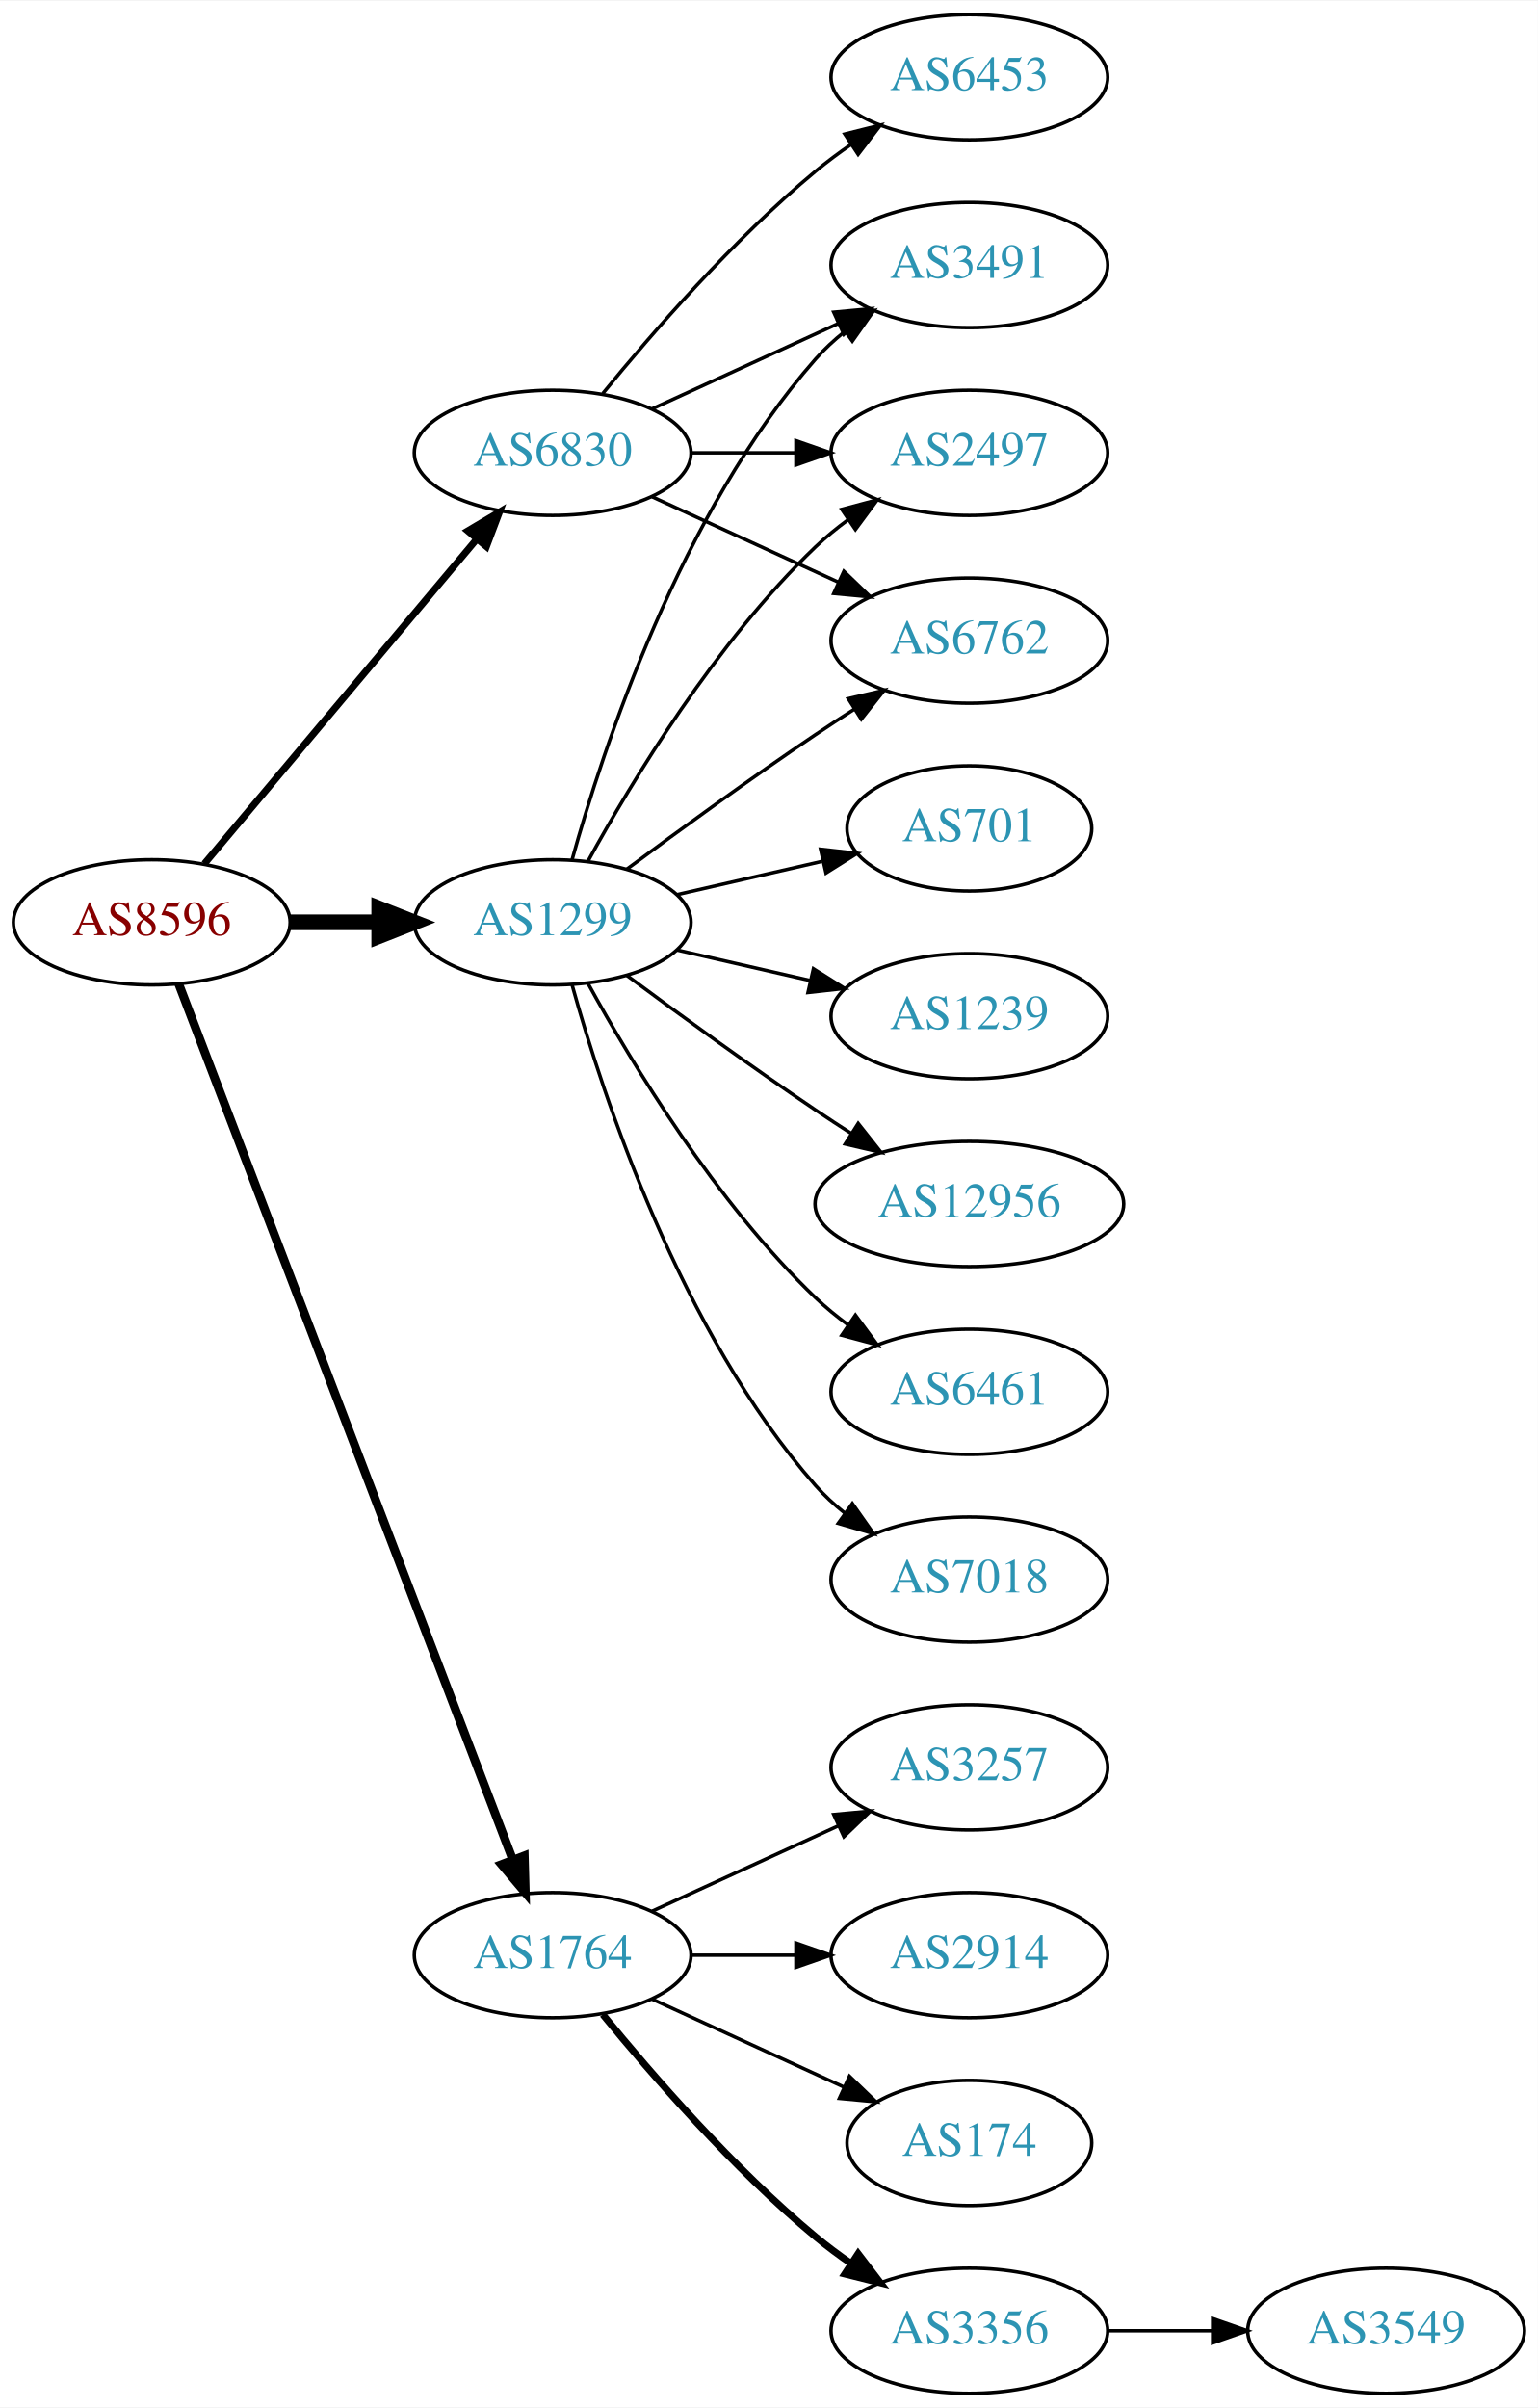
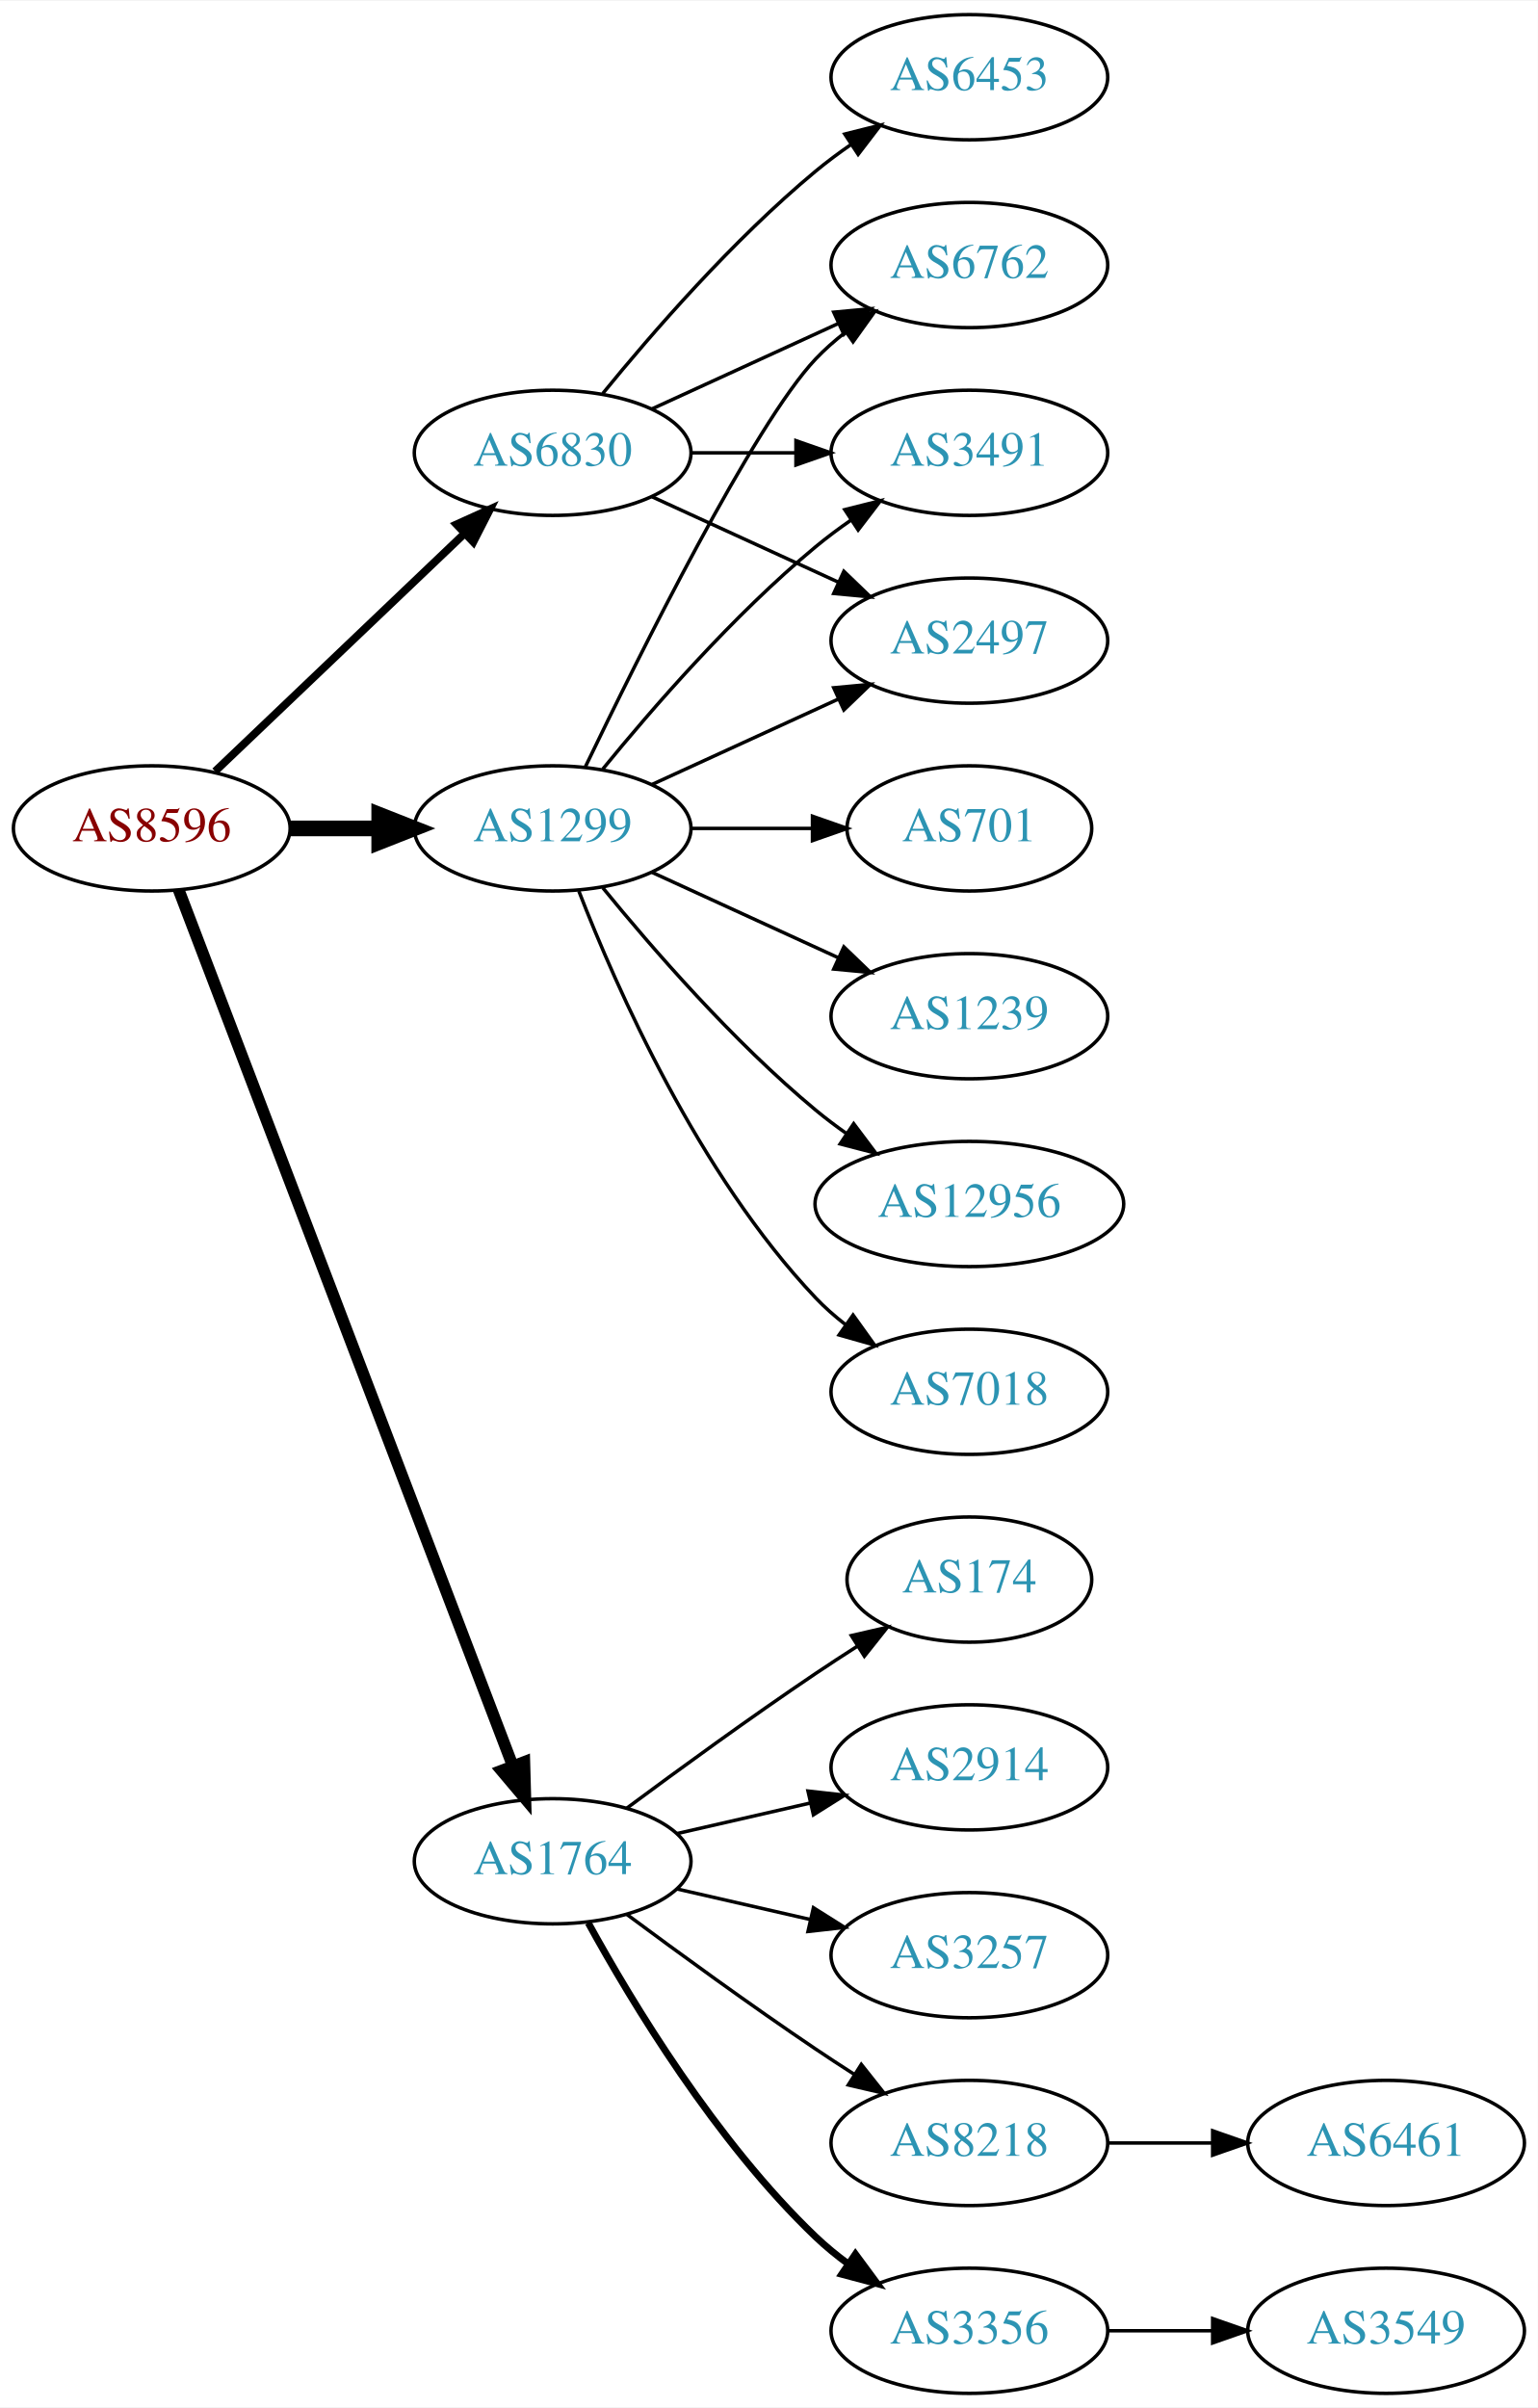
<svg xmlns="http://www.w3.org/2000/svg" xmlns:xlink="http://www.w3.org/1999/xlink" width="442pt" height="692pt" viewBox="0.00 0.00 442.27 692.00">
  <g id="graph0" class="graph" transform="scale(1 1) rotate(0) translate(4 688)">
    <polygon fill="white" stroke="none" points="-4,4 -4,-688 438.271,-688 438.271,4 -4,4" />
    <g id="node1" class="node">
      <g id="a_node1">
        <a xlink:href="/asn/8596" xlink:title="AS8596 ~ hotze.com GmbH [AT]">
-           <ellipse fill="#ffffff" stroke="black" cx="39.647" cy="-423" rx="39.794" ry="18" />
-           <text text-anchor="middle" x="39.647" y="-419.3" font-family="Times,serif" font-size="14.00" fill="#880000">AS8596</text>
+           <ellipse fill="#ffffff" stroke="black" cx="39.647" cy="-450" rx="39.794" ry="18" />
+           <text text-anchor="middle" x="39.647" y="-446.3" font-family="Times,serif" font-size="14.00" fill="#880000">AS8596</text>
        </a>
      </g>
    </g>
    <g id="node2" class="node">
      <g id="a_node2">
        <a xlink:href="/asn/1299" xlink:title="AS1299 ~ Telia Carrier [EU]">
-           <ellipse fill="#ffffff" stroke="black" cx="154.939" cy="-423" rx="39.794" ry="18" />
-           <text text-anchor="middle" x="154.939" y="-419.3" font-family="Times,serif" font-size="14.00" fill="#2c94b3">AS1299</text>
+           <ellipse fill="#ffffff" stroke="black" cx="154.939" cy="-450" rx="39.794" ry="18" />
+           <text text-anchor="middle" x="154.939" y="-446.3" font-family="Times,serif" font-size="14.00" fill="#2c94b3">AS1299</text>
        </a>
      </g>
    </g>
    <g id="edge1" class="edge">
-       <path fill="none" stroke="black" stroke-width="4.5" d="M79.319,-423C87.522,-423 96.286,-423 104.818,-423" />
-       <polygon fill="black" stroke="black" stroke-width="4.5" points="105.057,-426.938 115.057,-423 105.057,-419.063 105.057,-426.938" />
+       <path fill="none" stroke="black" stroke-width="4.5" d="M79.319,-450C87.522,-450 96.286,-450 104.818,-450" />
+       <polygon fill="black" stroke="black" stroke-width="4.5" points="105.057,-453.938 115.057,-450 105.057,-446.063 105.057,-453.938" />
    </g>
    <g id="node3" class="node">
      <g id="a_node3">
        <a xlink:href="/asn/1764" xlink:title="AS1764 ~ NEXTLAYER-AS [AT]">
-           <ellipse fill="#ffffff" stroke="black" cx="154.939" cy="-126" rx="39.794" ry="18" />
-           <text text-anchor="middle" x="154.939" y="-122.3" font-family="Times,serif" font-size="14.00" fill="#2c94b3">AS1764</text>
+           <ellipse fill="#ffffff" stroke="black" cx="154.939" cy="-153" rx="39.794" ry="18" />
+           <text text-anchor="middle" x="154.939" y="-149.3" font-family="Times,serif" font-size="14.00" fill="#2c94b3">AS1764</text>
        </a>
      </g>
    </g>
    <g id="edge2" class="edge">
-       <path fill="none" stroke="black" stroke-width="2.5" d="M47.394,-405.311C66.397,-355.493 120.468,-213.746 143.425,-153.564" />
-       <polygon fill="black" stroke="black" stroke-width="2.5" points="146.79,-154.563 147.084,-143.972 140.25,-152.068 146.79,-154.563" />
+       <path fill="none" stroke="black" stroke-width="3.375" d="M47.394,-432.311C66.397,-382.493 120.468,-240.746 143.425,-180.564" />
+       <polygon fill="black" stroke="black" stroke-width="3.375" points="146.79,-181.563 147.084,-170.972 140.25,-179.068 146.79,-181.563" />
    </g>
    <g id="node4" class="node">
      <g id="a_node4">
        <a xlink:href="/asn/6830" xlink:title="AS6830 ~ LGI-UPC [AT]">
          <ellipse fill="#ffffff" stroke="black" cx="154.939" cy="-558" rx="39.794" ry="18" />
          <text text-anchor="middle" x="154.939" y="-554.3" font-family="Times,serif" font-size="14.00" fill="#2c94b3">AS6830</text>
        </a>
      </g>
    </g>
    <g id="edge3" class="edge">
-       <path fill="none" stroke="black" stroke-width="2" d="M54.766,-439.825C74.441,-463.269 110.245,-505.934 133.023,-533.076" />
-       <polygon fill="black" stroke="black" stroke-width="2" points="130.533,-535.553 139.642,-540.963 135.895,-531.053 130.533,-535.553" />
+       <path fill="none" stroke="black" stroke-width="2.25" d="M57.853,-466.403C76.928,-484.587 107.849,-514.063 129.446,-534.651" />
+       <polygon fill="black" stroke="black" stroke-width="2.25" points="127.289,-537.43 136.942,-541.797 132.119,-532.363 127.289,-537.43" />
    </g>
    <g id="node5" class="node">
      <g id="a_node5">
-         <a xlink:href="/asn/3491" xlink:title="AS3491 ~ PCCW Global, Inc. [US]">
+         <a xlink:href="/asn/6762" xlink:title="AS6762 ~ TELECOM ITALIA SPARKLE S.p.A. [IT]">
          <ellipse fill="#ffffff" stroke="black" cx="274.782" cy="-612" rx="39.794" ry="18" />
-           <text text-anchor="middle" x="274.782" y="-608.3" font-family="Times,serif" font-size="14.00" fill="#2c94b3">AS3491</text>
+           <text text-anchor="middle" x="274.782" y="-608.3" font-family="Times,serif" font-size="14.00" fill="#2c94b3">AS6762</text>
        </a>
      </g>
    </g>
    <g id="edge4" class="edge">
-       <path fill="none" stroke="black" d="M160.512,-440.946C169.418,-472.995 191.702,-540.842 230.586,-585 233.07,-587.821 235.92,-590.449 238.945,-592.871" />
-       <polygon fill="black" stroke="black" points="237.063,-595.828 247.234,-598.791 241.131,-590.131 237.063,-595.828" />
+       <path fill="none" stroke="black" d="M164.287,-467.595C179.754,-499.732 212.899,-566.34 230.586,-585 233.172,-587.728 236.089,-590.294 239.157,-592.677" />
+       <polygon fill="black" stroke="black" points="237.312,-595.658 247.506,-598.543 241.336,-589.93 237.312,-595.658" />
    </g>
    <g id="node6" class="node">
      <g id="a_node6">
-         <a xlink:href="/asn/7018" xlink:title="AS7018 ~ AT&amp;T Services, Inc. [US]">
-           <ellipse fill="#ffffff" stroke="black" cx="274.782" cy="-234" rx="39.794" ry="18" />
-           <text text-anchor="middle" x="274.782" y="-230.3" font-family="Times,serif" font-size="14.00" fill="#2c94b3">AS7018</text>
+         <a xlink:href="/asn/3491" xlink:title="AS3491 ~ PCCW Global, Inc. [US]">
+           <ellipse fill="#ffffff" stroke="black" cx="274.782" cy="-558" rx="39.794" ry="18" />
+           <text text-anchor="middle" x="274.782" y="-554.3" font-family="Times,serif" font-size="14.00" fill="#2c94b3">AS3491</text>
        </a>
      </g>
    </g>
    <g id="edge5" class="edge">
-       <path fill="none" stroke="black" d="M160.512,-405.054C169.418,-373.005 191.702,-305.158 230.586,-261 233.07,-258.179 235.92,-255.551 238.945,-253.129" />
-       <polygon fill="black" stroke="black" points="241.131,-255.869 247.234,-247.209 237.063,-250.172 241.131,-255.869" />
+       <path fill="none" stroke="black" d="M169.358,-467.065C183.473,-484.375 206.888,-511.345 230.586,-531 233.802,-533.668 237.303,-536.27 240.873,-538.741" />
+       <polygon fill="black" stroke="black" points="238.951,-541.666 249.23,-544.236 242.797,-535.817 238.951,-541.666" />
    </g>
    <g id="node7" class="node">
      <g id="a_node7">
+         <a xlink:href="/asn/7018" xlink:title="AS7018 ~ AT&amp;T Services, Inc. [US]">
+           <ellipse fill="#ffffff" stroke="black" cx="274.782" cy="-288" rx="39.794" ry="18" />
+           <text text-anchor="middle" x="274.782" y="-284.3" font-family="Times,serif" font-size="14.00" fill="#2c94b3">AS7018</text>
+         </a>
+       </g>
+     </g>
+     <g id="edge6" class="edge">
+       <path fill="none" stroke="black" d="M162.463,-432.006C173.213,-404.272 196.87,-350.571 230.586,-315 233.172,-312.272 236.089,-309.706 239.157,-307.323" />
+       <polygon fill="black" stroke="black" points="241.336,-310.07 247.506,-301.457 237.312,-304.342 241.336,-310.07" />
+     </g>
+     <g id="node8" class="node">
+       <g id="a_node8">
        <a xlink:href="/asn/701" xlink:title="AS701 ~ UUNET [US]">
          <ellipse fill="#ffffff" stroke="black" cx="274.782" cy="-450" rx="35.194" ry="18" />
          <text text-anchor="middle" x="274.782" y="-446.3" font-family="Times,serif" font-size="14.00" fill="#2c94b3">AS701</text>
        </a>
      </g>
    </g>
-     <g id="edge6" class="edge">
-       <path fill="none" stroke="black" d="M190.659,-430.955C203.751,-433.955 218.773,-437.396 232.414,-440.522" />
-       <polygon fill="black" stroke="black" points="231.992,-444.016 242.521,-442.838 233.556,-437.193 231.992,-444.016" />
-     </g>
-     <g id="node8" class="node">
-       <g id="a_node8">
+     <g id="edge7" class="edge">
+       <path fill="none" stroke="black" d="M194.852,-450C205.939,-450 218.098,-450 229.481,-450" />
+       <polygon fill="black" stroke="black" points="229.662,-453.5 239.662,-450 229.662,-446.5 229.662,-453.5" />
+     </g>
+     <g id="node9" class="node">
+       <g id="a_node9">
        <a xlink:href="/asn/1239" xlink:title="AS1239 ~ Sprint [US]">
          <ellipse fill="#ffffff" stroke="black" cx="274.782" cy="-396" rx="39.794" ry="18" />
          <text text-anchor="middle" x="274.782" y="-392.3" font-family="Times,serif" font-size="14.00" fill="#2c94b3">AS1239</text>
        </a>
      </g>
    </g>
-     <g id="edge7" class="edge">
-       <path fill="none" stroke="black" d="M190.659,-415.045C202.659,-412.296 216.28,-409.175 228.972,-406.267" />
-       <polygon fill="black" stroke="black" points="229.938,-409.636 238.904,-403.991 228.375,-402.813 229.938,-409.636" />
-     </g>
-     <g id="node9" class="node">
-       <g id="a_node9">
+     <g id="edge8" class="edge">
+       <path fill="none" stroke="black" d="M183.568,-437.339C199.525,-430.027 219.796,-420.739 237.079,-412.819" />
+       <polygon fill="black" stroke="black" points="238.693,-415.929 246.326,-408.581 235.777,-409.565 238.693,-415.929" />
+     </g>
+     <g id="node10" class="node">
+       <g id="a_node10">
+         <a xlink:href="/asn/2497" xlink:title="AS2497 ~ Internet Initiative Japan Inc. [JP]">
+           <ellipse fill="#ffffff" stroke="black" cx="274.782" cy="-504" rx="39.794" ry="18" />
+           <text text-anchor="middle" x="274.782" y="-500.3" font-family="Times,serif" font-size="14.00" fill="#2c94b3">AS2497</text>
+         </a>
+       </g>
+     </g>
+     <g id="edge9" class="edge">
+       <path fill="none" stroke="black" d="M183.568,-462.661C199.525,-469.973 219.796,-479.261 237.079,-487.181" />
+       <polygon fill="black" stroke="black" points="235.777,-490.435 246.326,-491.419 238.693,-484.071 235.777,-490.435" />
+     </g>
+     <g id="node11" class="node">
+       <g id="a_node11">
        <a xlink:href="/asn/12956" xlink:title="AS12956 ~ TELXIUS [ES]">
          <ellipse fill="#ffffff" stroke="black" cx="274.782" cy="-342" rx="44.393" ry="18" />
          <text text-anchor="middle" x="274.782" y="-338.3" font-family="Times,serif" font-size="14.00" fill="#2c94b3">AS12956</text>
        </a>
      </g>
    </g>
-     <g id="edge8" class="edge">
-       <path fill="none" stroke="black" d="M176.27,-407.723C191.132,-396.696 211.877,-381.593 230.586,-369 233.876,-366.785 237.339,-364.518 240.813,-362.285" />
-       <polygon fill="black" stroke="black" points="242.81,-365.163 249.38,-356.852 239.061,-359.252 242.81,-365.163" />
-     </g>
-     <g id="node10" class="node">
-       <g id="a_node10">
-         <a xlink:href="/asn/6461" xlink:title="AS6461 ~ Zayo Bandwidth [US]">
-           <ellipse fill="#ffffff" stroke="black" cx="274.782" cy="-288" rx="39.794" ry="18" />
-           <text text-anchor="middle" x="274.782" y="-284.3" font-family="Times,serif" font-size="14.00" fill="#2c94b3">AS6461</text>
-         </a>
-       </g>
-     </g>
-     <g id="edge9" class="edge">
-       <path fill="none" stroke="black" d="M165.181,-405.287C177.726,-382.439 201.903,-342.389 230.586,-315 233.454,-312.261 236.643,-309.653 239.952,-307.215" />
-       <polygon fill="black" stroke="black" points="242.015,-310.044 248.311,-301.523 238.076,-304.258 242.015,-310.044" />
-     </g>
-     <g id="node11" class="node">
-       <g id="a_node11">
-         <a xlink:href="/asn/2497" xlink:title="AS2497 ~ Internet Initiative Japan Inc. [JP]">
-           <ellipse fill="#ffffff" stroke="black" cx="274.782" cy="-558" rx="39.794" ry="18" />
-           <text text-anchor="middle" x="274.782" y="-554.3" font-family="Times,serif" font-size="14.00" fill="#2c94b3">AS2497</text>
-         </a>
-       </g>
-     </g>
    <g id="edge10" class="edge">
-       <path fill="none" stroke="black" d="M165.181,-440.713C177.726,-463.561 201.903,-503.611 230.586,-531 233.454,-533.739 236.643,-536.347 239.952,-538.785" />
-       <polygon fill="black" stroke="black" points="238.076,-541.742 248.311,-544.477 242.015,-535.956 238.076,-541.742" />
+       <path fill="none" stroke="black" d="M169.358,-432.935C183.473,-415.625 206.888,-388.655 230.586,-369 233.324,-366.729 236.267,-364.506 239.285,-362.37" />
+       <polygon fill="black" stroke="black" points="241.511,-365.092 247.873,-356.621 237.616,-359.275 241.511,-365.092" />
    </g>
    <g id="node12" class="node">
      <g id="a_node12">
-         <a xlink:href="/asn/6762" xlink:title="AS6762 ~ TELECOM ITALIA SPARKLE S.p.A. [IT]">
-           <ellipse fill="#ffffff" stroke="black" cx="274.782" cy="-504" rx="39.794" ry="18" />
-           <text text-anchor="middle" x="274.782" y="-500.3" font-family="Times,serif" font-size="14.00" fill="#2c94b3">AS6762</text>
-         </a>
-       </g>
-     </g>
-     <g id="edge11" class="edge">
-       <path fill="none" stroke="black" d="M176.27,-438.277C191.132,-449.304 211.877,-464.407 230.586,-477 234.135,-479.389 237.885,-481.839 241.634,-484.242" />
-       <polygon fill="black" stroke="black" points="239.96,-487.325 250.282,-489.712 243.702,-481.409 239.96,-487.325" />
-     </g>
-     <g id="node13" class="node">
-       <g id="a_node13">
        <a xlink:href="/asn/3356" xlink:title="AS3356 ~ Level 3 Parent, LLC [US]">
          <ellipse fill="#ffffff" stroke="black" cx="274.782" cy="-18" rx="39.794" ry="18" />
          <text text-anchor="middle" x="274.782" y="-14.3" font-family="Times,serif" font-size="14.00" fill="#2c94b3">AS3356</text>
        </a>
      </g>
    </g>
+     <g id="edge11" class="edge">
+       <path fill="none" stroke="black" stroke-width="2" d="M165.181,-135.287C177.726,-112.439 201.903,-72.389 230.586,-45 233.454,-42.261 236.643,-39.653 239.952,-37.215" />
+       <polygon fill="black" stroke="black" stroke-width="2" points="242.015,-40.044 248.311,-31.523 238.076,-34.258 242.015,-40.044" />
+     </g>
+     <g id="node13" class="node">
+       <g id="a_node13">
+         <a xlink:href="/asn/174" xlink:title="AS174 ~ Cogent Communications [US]">
+           <ellipse fill="#ffffff" stroke="black" cx="274.782" cy="-234" rx="35.194" ry="18" />
+           <text text-anchor="middle" x="274.782" y="-230.3" font-family="Times,serif" font-size="14.00" fill="#2c94b3">AS174</text>
+         </a>
+       </g>
+     </g>
    <g id="edge12" class="edge">
-       <path fill="none" stroke="black" stroke-width="2" d="M169.358,-108.935C183.473,-91.625 206.888,-64.655 230.586,-45 233.802,-42.332 237.303,-39.73 240.873,-37.259" />
-       <polygon fill="black" stroke="black" stroke-width="2" points="242.797,-40.183 249.23,-31.764 238.951,-34.334 242.797,-40.183" />
+       <path fill="none" stroke="black" d="M176.27,-168.277C191.132,-179.304 211.877,-194.407 230.586,-207 234.403,-209.569 238.453,-212.21 242.484,-214.786" />
+       <polygon fill="black" stroke="black" points="240.853,-217.895 251.178,-220.271 244.588,-211.975 240.853,-217.895" />
    </g>
    <g id="node14" class="node">
      <g id="a_node14">
-         <a xlink:href="/asn/3257" xlink:title="AS3257 ~ GTT [DE]">
+         <a xlink:href="/asn/2914" xlink:title="AS2914 ~ NTT America, Inc. [US]">
          <ellipse fill="#ffffff" stroke="black" cx="274.782" cy="-180" rx="39.794" ry="18" />
-           <text text-anchor="middle" x="274.782" y="-176.3" font-family="Times,serif" font-size="14.00" fill="#2c94b3">AS3257</text>
+           <text text-anchor="middle" x="274.782" y="-176.3" font-family="Times,serif" font-size="14.00" fill="#2c94b3">AS2914</text>
        </a>
      </g>
    </g>
    <g id="edge13" class="edge">
-       <path fill="none" stroke="black" d="M183.568,-138.661C199.525,-145.973 219.796,-155.261 237.079,-163.181" />
-       <polygon fill="black" stroke="black" points="235.777,-166.435 246.326,-167.419 238.693,-160.071 235.777,-166.435" />
+       <path fill="none" stroke="black" d="M190.659,-160.955C202.659,-163.704 216.28,-166.825 228.972,-169.733" />
+       <polygon fill="black" stroke="black" points="228.375,-173.187 238.904,-172.009 229.938,-166.364 228.375,-173.187" />
    </g>
    <g id="node15" class="node">
      <g id="a_node15">
-         <a xlink:href="/asn/2914" xlink:title="AS2914 ~ NTT America, Inc. [US]">
+         <a xlink:href="/asn/3257" xlink:title="AS3257 ~ GTT [DE]">
          <ellipse fill="#ffffff" stroke="black" cx="274.782" cy="-126" rx="39.794" ry="18" />
-           <text text-anchor="middle" x="274.782" y="-122.3" font-family="Times,serif" font-size="14.00" fill="#2c94b3">AS2914</text>
+           <text text-anchor="middle" x="274.782" y="-122.3" font-family="Times,serif" font-size="14.00" fill="#2c94b3">AS3257</text>
        </a>
      </g>
    </g>
    <g id="edge14" class="edge">
-       <path fill="none" stroke="black" d="M194.852,-126C204.405,-126 214.755,-126 224.718,-126" />
-       <polygon fill="black" stroke="black" points="224.91,-129.5 234.91,-126 224.91,-122.5 224.91,-129.5" />
+       <path fill="none" stroke="black" d="M190.659,-145.045C202.659,-142.296 216.28,-139.175 228.972,-136.267" />
+       <polygon fill="black" stroke="black" points="229.938,-139.636 238.904,-133.991 228.375,-132.813 229.938,-139.636" />
    </g>
    <g id="node16" class="node">
      <g id="a_node16">
-         <a xlink:href="/asn/174" xlink:title="AS174 ~ Cogent Communications [US]">
-           <ellipse fill="#ffffff" stroke="black" cx="274.782" cy="-72" rx="35.194" ry="18" />
-           <text text-anchor="middle" x="274.782" y="-68.3" font-family="Times,serif" font-size="14.00" fill="#2c94b3">AS174</text>
+         <a xlink:href="/asn/8218" xlink:title="AS8218 ~ legacy Neotelecoms [FR]">
+           <ellipse fill="#ffffff" stroke="black" cx="274.782" cy="-72" rx="39.794" ry="18" />
+           <text text-anchor="middle" x="274.782" y="-68.3" font-family="Times,serif" font-size="14.00" fill="#2c94b3">AS8218</text>
        </a>
      </g>
    </g>
    <g id="edge15" class="edge">
-       <path fill="none" stroke="black" d="M183.568,-113.339C199.984,-105.817 220.966,-96.202 238.563,-88.139" />
-       <polygon fill="black" stroke="black" points="240.307,-91.189 247.94,-83.842 237.391,-84.826 240.307,-91.189" />
-     </g>
-     <g id="edge18" class="edge">
+       <path fill="none" stroke="black" d="M176.27,-137.723C191.132,-126.696 211.877,-111.593 230.586,-99 234.135,-96.611 237.885,-94.161 241.634,-91.758" />
+       <polygon fill="black" stroke="black" points="243.702,-94.591 250.282,-86.288 239.96,-88.675 243.702,-94.591" />
+     </g>
+     <g id="edge20" class="edge">
      <path fill="none" stroke="black" d="M183.568,-570.661C199.525,-577.973 219.796,-587.261 237.079,-595.181" />
      <polygon fill="black" stroke="black" points="235.777,-598.435 246.326,-599.419 238.693,-592.071 235.777,-598.435" />
    </g>
-     <g id="edge20" class="edge">
+     <g id="edge18" class="edge">
      <path fill="none" stroke="black" d="M194.852,-558C204.405,-558 214.755,-558 224.718,-558" />
      <polygon fill="black" stroke="black" points="224.91,-561.5 234.91,-558 224.91,-554.5 224.91,-561.5" />
    </g>
-     <g id="edge17" class="edge">
+     <g id="edge21" class="edge">
      <path fill="none" stroke="black" d="M183.568,-545.339C199.525,-538.027 219.796,-528.739 237.079,-520.819" />
      <polygon fill="black" stroke="black" points="238.693,-523.929 246.326,-516.581 235.777,-517.565 238.693,-523.929" />
    </g>
-     <g id="node18" class="node">
-       <g id="a_node18">
+     <g id="node19" class="node">
+       <g id="a_node19">
        <a xlink:href="/asn/6453" xlink:title="AS6453 ~ TATA COMMUNICATIONS (AMERICA) INC [US]">
          <ellipse fill="#ffffff" stroke="black" cx="274.782" cy="-666" rx="39.794" ry="18" />
          <text text-anchor="middle" x="274.782" y="-662.3" font-family="Times,serif" font-size="14.00" fill="#2c94b3">AS6453</text>
        </a>
      </g>
    </g>
    <g id="edge19" class="edge">
      <path fill="none" stroke="black" d="M169.358,-575.065C183.473,-592.375 206.888,-619.345 230.586,-639 233.802,-641.668 237.303,-644.27 240.873,-646.741" />
      <polygon fill="black" stroke="black" points="238.951,-649.666 249.23,-652.236 242.797,-643.817 238.951,-649.666" />
    </g>
    <g id="node17" class="node">
      <g id="a_node17">
        <a xlink:href="/asn/3549" xlink:title="AS3549 ~ Level 3 Parent, LLC [US]">
          <ellipse fill="#ffffff" stroke="black" cx="394.625" cy="-18" rx="39.794" ry="18" />
          <text text-anchor="middle" x="394.625" y="-14.3" font-family="Times,serif" font-size="14.00" fill="#2c94b3">AS3549</text>
        </a>
      </g>
    </g>
    <g id="edge16" class="edge">
      <path fill="none" stroke="black" d="M314.695,-18C324.248,-18 334.598,-18 344.56,-18" />
      <polygon fill="black" stroke="black" points="344.753,-21.5 354.753,-18 344.753,-14.5 344.753,-21.5" />
    </g>
+     <g id="node18" class="node">
+       <g id="a_node18">
+         <a xlink:href="/asn/6461" xlink:title="AS6461 ~ Zayo Bandwidth [US]">
+           <ellipse fill="#ffffff" stroke="black" cx="394.625" cy="-72" rx="39.794" ry="18" />
+           <text text-anchor="middle" x="394.625" y="-68.3" font-family="Times,serif" font-size="14.00" fill="#2c94b3">AS6461</text>
+         </a>
+       </g>
+     </g>
+     <g id="edge17" class="edge">
+       <path fill="none" stroke="black" d="M314.695,-72C324.248,-72 334.598,-72 344.56,-72" />
+       <polygon fill="black" stroke="black" points="344.753,-75.5 354.753,-72 344.753,-68.5 344.753,-75.5" />
+     </g>
  </g>
</svg>
